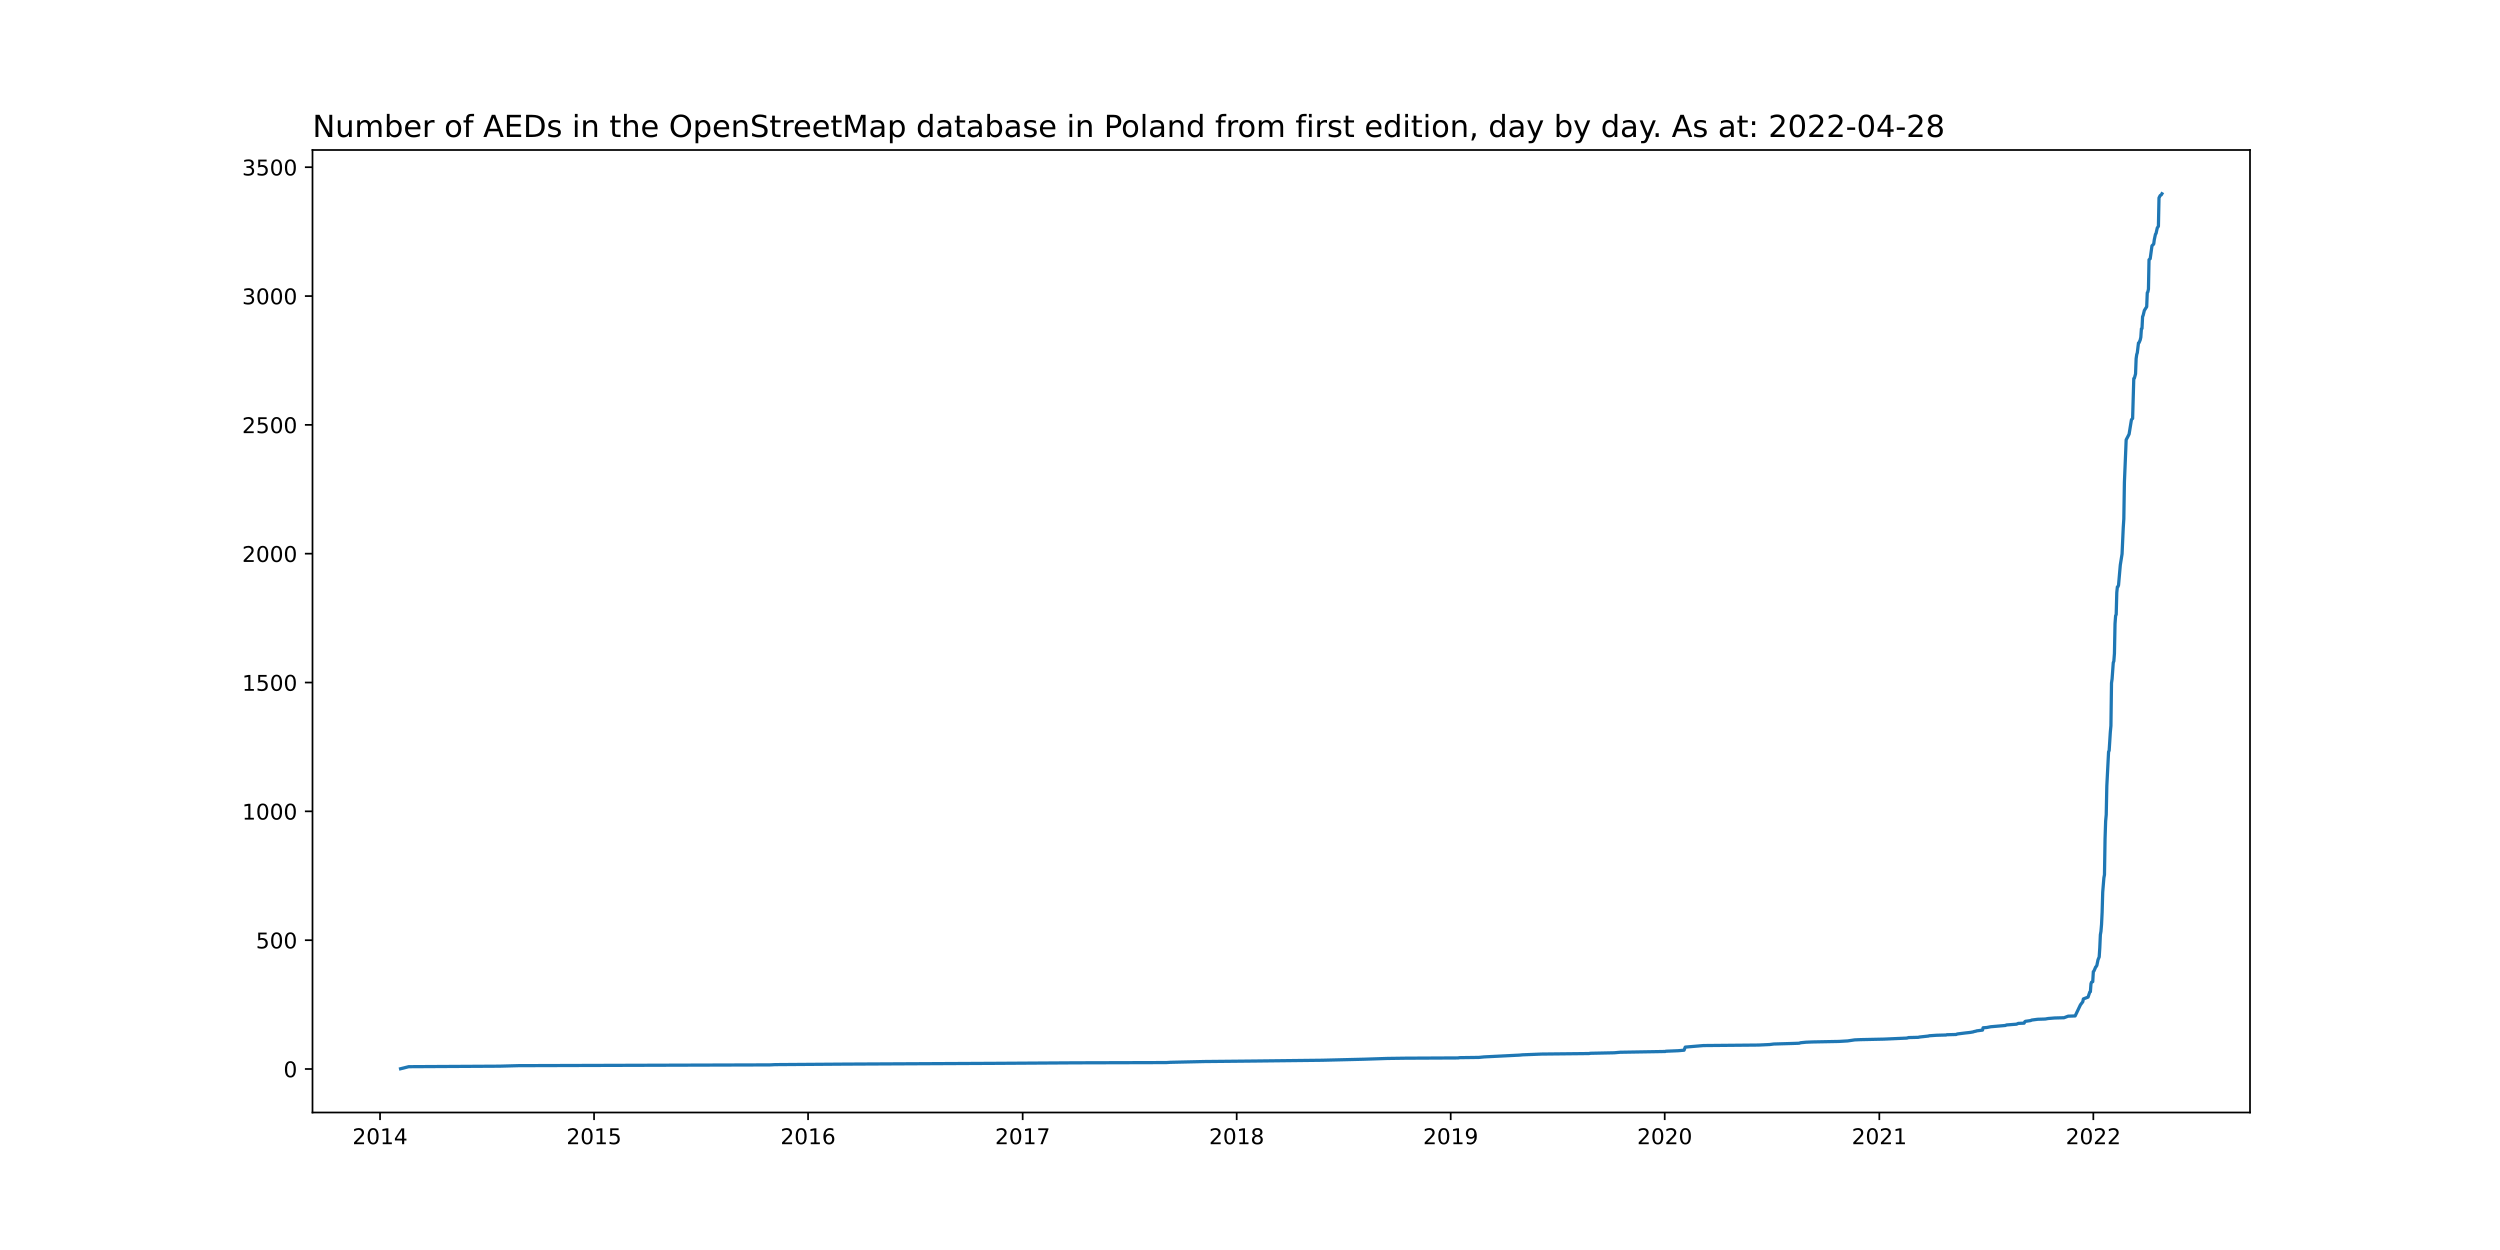
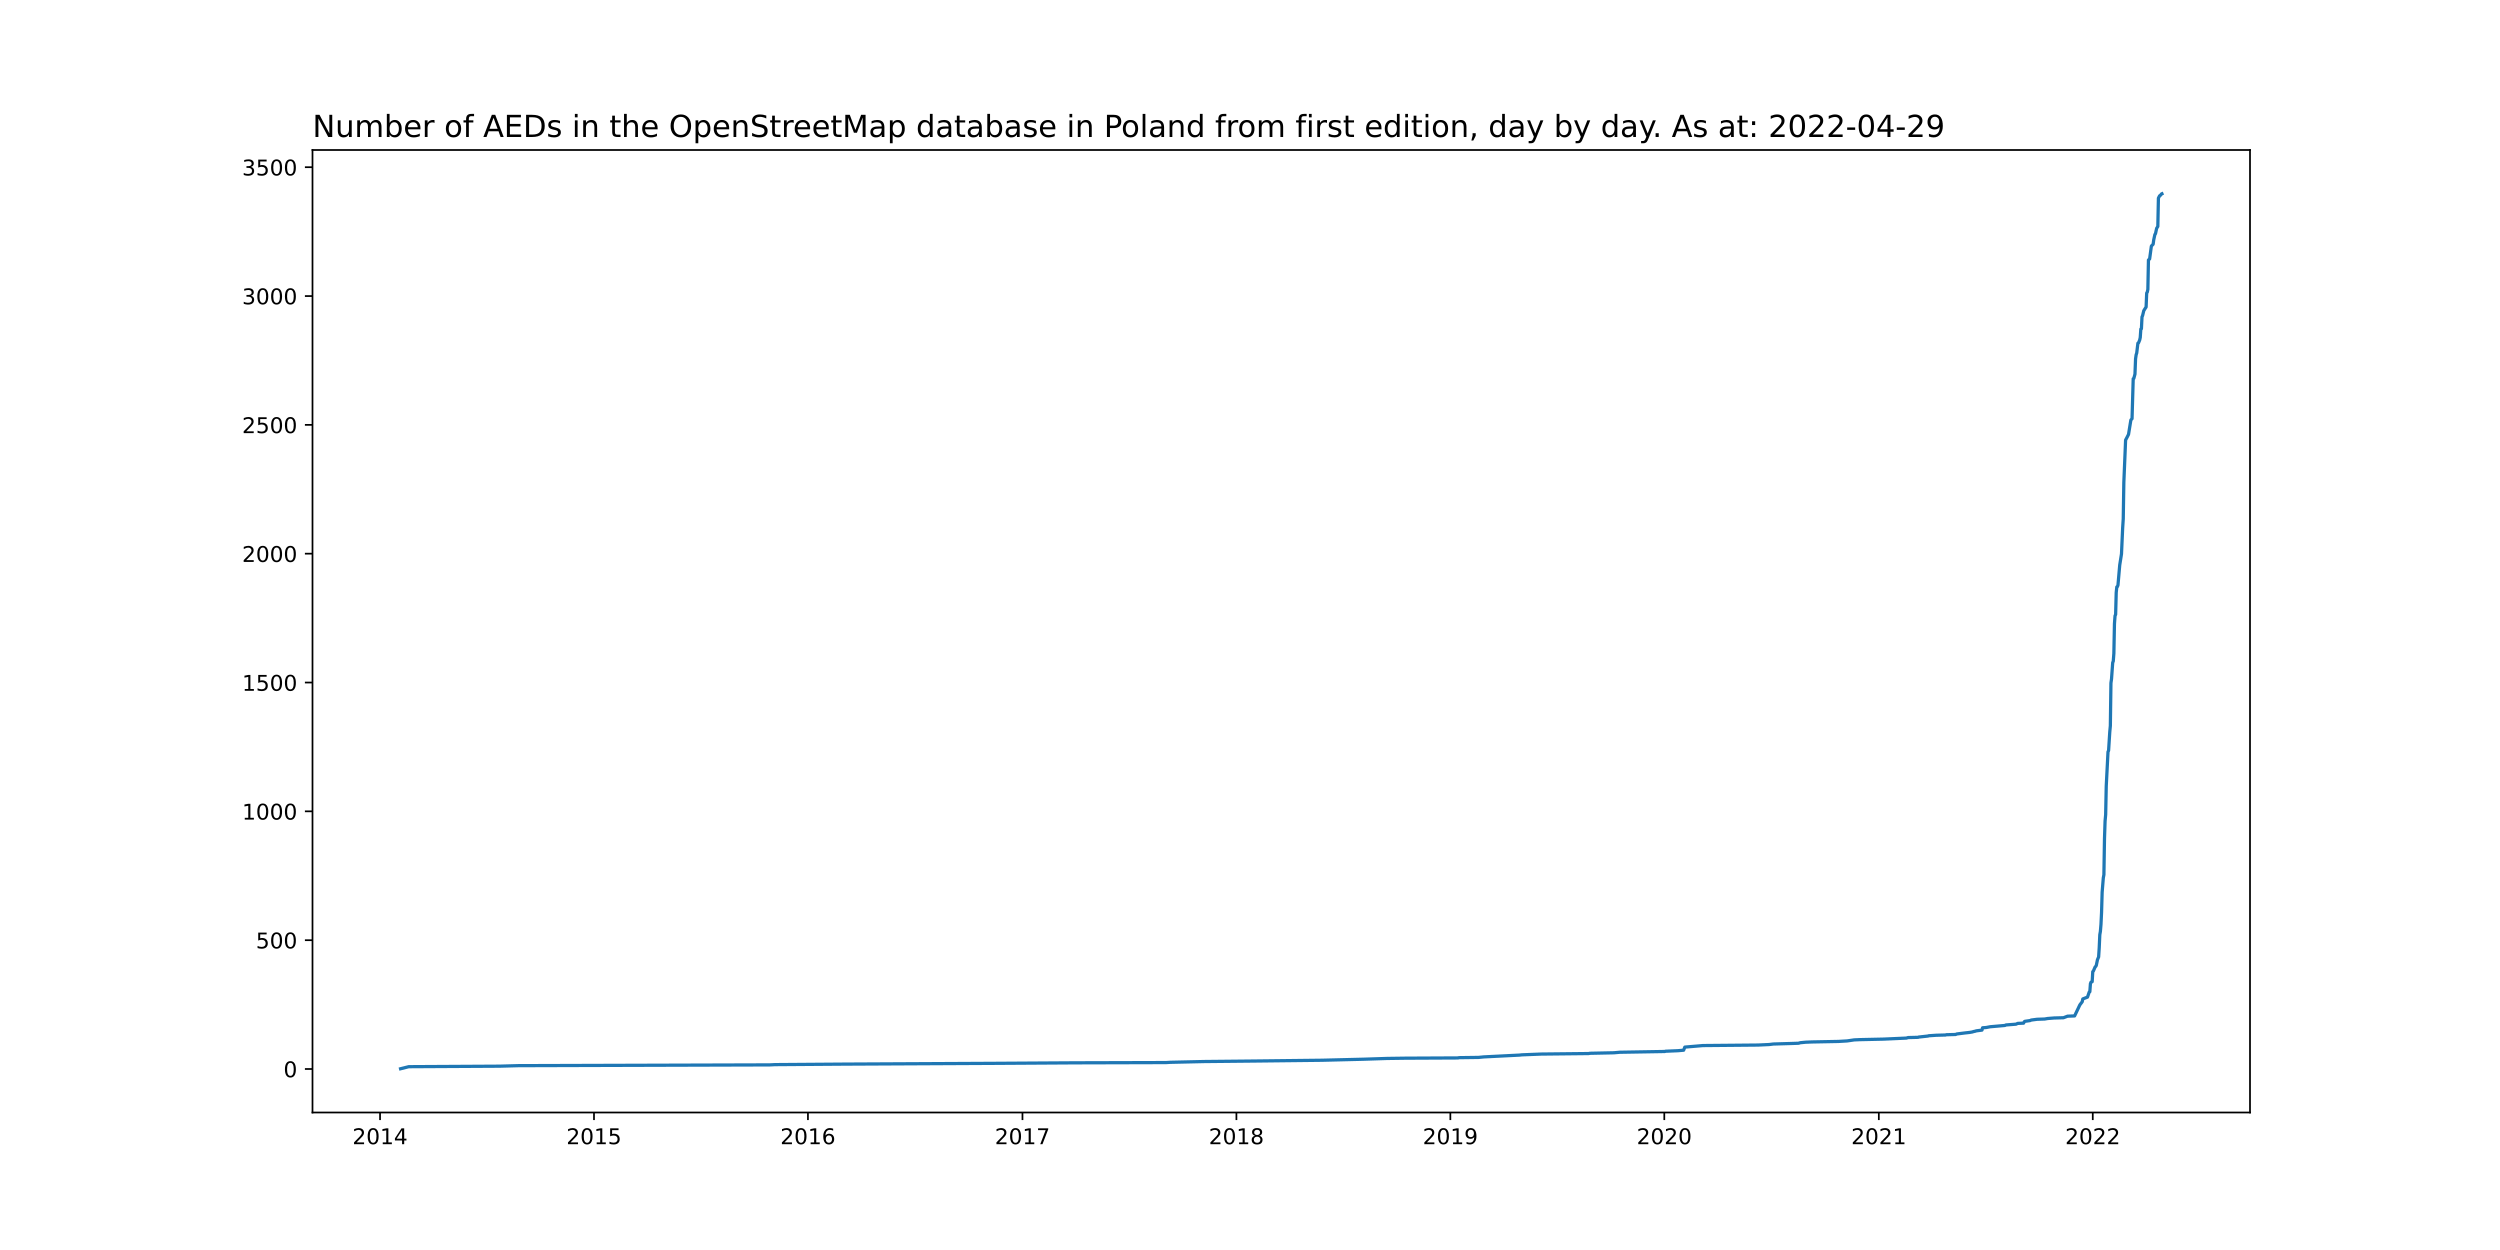
<svg xmlns="http://www.w3.org/2000/svg" xmlns:xlink="http://www.w3.org/1999/xlink" width="1152pt" height="576pt" viewBox="0 0 1152 576" version="1.1">
  <defs>
    <style type="text/css">*{stroke-linejoin: round; stroke-linecap: butt}</style>
  </defs>
  <g id="figure_1">
    <g id="patch_1">
      <path d="M 0 576  L 1152 576  L 1152 0  L 0 0  z " style="fill: #ffffff" />
    </g>
    <g id="axes_1">
      <g id="patch_2">
        <path d="M 144 512.64  L 1036.8 512.64  L 1036.8 69.12  L 144 69.12  z " style="fill: #ffffff" />
      </g>
      <g id="matplotlib.axis_1">
        <g id="xtick_1">
          <g id="line2d_1">
            <defs>
-               <path id="mab4efe694a" d="M 0 0  L 0 3.5  " style="stroke: #000000; stroke-width: 0.8" />
+               <path id="m05a2a507bf" d="M 0 0  L 0 3.5  " style="stroke: #000000; stroke-width: 0.8" />
            </defs>
            <g>
-               <use xlink:href="#mab4efe694a" x="175.125" y="512.64" style="stroke: #000000; stroke-width: 0.8" />
+               <use xlink:href="#m05a2a507bf" x="175.128" y="512.64" style="stroke: #000000; stroke-width: 0.8" />
            </g>
          </g>
          <g id="text_1">
-             <g transform="translate(162.4003 527.2384)scale(0.1 -0.1)">
+             <g transform="translate(162.4035 527.2384)scale(0.1 -0.1)">
              <defs>
                <path id="DejaVuSans-32" d="M 1228 531  L 3431 531  L 3431 0  L 469 0  L 469 531  Q 828 903 1448 1529  Q 2069 2156 2228 2338  Q 2531 2678 2651 2914  Q 2772 3150 2772 3378  Q 2772 3750 2511 3984  Q 2250 4219 1831 4219  Q 1534 4219 1204 4116  Q 875 4013 500 3803  L 500 4441  Q 881 4594 1212 4672  Q 1544 4750 1819 4750  Q 2544 4750 2975 4387  Q 3406 4025 3406 3419  Q 3406 3131 3298 2873  Q 3191 2616 2906 2266  Q 2828 2175 2409 1742  Q 1991 1309 1228 531  z " transform="scale(0.015625)" />
                <path id="DejaVuSans-30" d="M 2034 4250  Q 1547 4250 1301 3770  Q 1056 3291 1056 2328  Q 1056 1369 1301 889  Q 1547 409 2034 409  Q 2525 409 2770 889  Q 3016 1369 3016 2328  Q 3016 3291 2770 3770  Q 2525 4250 2034 4250  z M 2034 4750  Q 2819 4750 3233 4129  Q 3647 3509 3647 2328  Q 3647 1150 3233 529  Q 2819 -91 2034 -91  Q 1250 -91 836 529  Q 422 1150 422 2328  Q 422 3509 836 4129  Q 1250 4750 2034 4750  z " transform="scale(0.015625)" />
                <path id="DejaVuSans-31" d="M 794 531  L 1825 531  L 1825 4091  L 703 3866  L 703 4441  L 1819 4666  L 2450 4666  L 2450 531  L 3481 531  L 3481 0  L 794 0  L 794 531  z " transform="scale(0.015625)" />
                <path id="DejaVuSans-34" d="M 2419 4116  L 825 1625  L 2419 1625  L 2419 4116  z M 2253 4666  L 3047 4666  L 3047 1625  L 3713 1625  L 3713 1100  L 3047 1100  L 3047 0  L 2419 0  L 2419 1100  L 313 1100  L 313 1709  L 2253 4666  z " transform="scale(0.015625)" />
              </defs>
              <use xlink:href="#DejaVuSans-32" />
              <use xlink:href="#DejaVuSans-30" x="63.623" />
              <use xlink:href="#DejaVuSans-31" x="127.246" />
              <use xlink:href="#DejaVuSans-34" x="190.869" />
            </g>
          </g>
        </g>
        <g id="xtick_2">
          <g id="line2d_2">
            <g>
-               <use xlink:href="#mab4efe694a" x="273.743" y="512.64" style="stroke: #000000; stroke-width: 0.8" />
+               <use xlink:href="#m05a2a507bf" x="273.713" y="512.64" style="stroke: #000000; stroke-width: 0.8" />
            </g>
          </g>
          <g id="text_2">
-             <g transform="translate(261.0179 527.2384)scale(0.1 -0.1)">
+             <g transform="translate(260.9883 527.2384)scale(0.1 -0.1)">
              <defs>
                <path id="DejaVuSans-35" d="M 691 4666  L 3169 4666  L 3169 4134  L 1269 4134  L 1269 2991  Q 1406 3038 1543 3061  Q 1681 3084 1819 3084  Q 2600 3084 3056 2656  Q 3513 2228 3513 1497  Q 3513 744 3044 326  Q 2575 -91 1722 -91  Q 1428 -91 1123 -41  Q 819 9 494 109  L 494 744  Q 775 591 1075 516  Q 1375 441 1709 441  Q 2250 441 2565 725  Q 2881 1009 2881 1497  Q 2881 1984 2565 2268  Q 2250 2553 1709 2553  Q 1456 2553 1204 2497  Q 953 2441 691 2322  L 691 4666  z " transform="scale(0.015625)" />
              </defs>
              <use xlink:href="#DejaVuSans-32" />
              <use xlink:href="#DejaVuSans-30" x="63.623" />
              <use xlink:href="#DejaVuSans-31" x="127.246" />
              <use xlink:href="#DejaVuSans-35" x="190.869" />
            </g>
          </g>
        </g>
        <g id="xtick_3">
          <g id="line2d_3">
            <g>
-               <use xlink:href="#mab4efe694a" x="372.361" y="512.64" style="stroke: #000000; stroke-width: 0.8" />
+               <use xlink:href="#m05a2a507bf" x="372.298" y="512.64" style="stroke: #000000; stroke-width: 0.8" />
            </g>
          </g>
          <g id="text_3">
-             <g transform="translate(359.6355 527.2384)scale(0.1 -0.1)">
+             <g transform="translate(359.573 527.2384)scale(0.1 -0.1)">
              <defs>
                <path id="DejaVuSans-36" d="M 2113 2584  Q 1688 2584 1439 2293  Q 1191 2003 1191 1497  Q 1191 994 1439 701  Q 1688 409 2113 409  Q 2538 409 2786 701  Q 3034 994 3034 1497  Q 3034 2003 2786 2293  Q 2538 2584 2113 2584  z M 3366 4563  L 3366 3988  Q 3128 4100 2886 4159  Q 2644 4219 2406 4219  Q 1781 4219 1451 3797  Q 1122 3375 1075 2522  Q 1259 2794 1537 2939  Q 1816 3084 2150 3084  Q 2853 3084 3261 2657  Q 3669 2231 3669 1497  Q 3669 778 3244 343  Q 2819 -91 2113 -91  Q 1303 -91 875 529  Q 447 1150 447 2328  Q 447 3434 972 4092  Q 1497 4750 2381 4750  Q 2619 4750 2861 4703  Q 3103 4656 3366 4563  z " transform="scale(0.015625)" />
              </defs>
              <use xlink:href="#DejaVuSans-32" />
              <use xlink:href="#DejaVuSans-30" x="63.623" />
              <use xlink:href="#DejaVuSans-31" x="127.246" />
              <use xlink:href="#DejaVuSans-36" x="190.869" />
            </g>
          </g>
        </g>
        <g id="xtick_4">
          <g id="line2d_4">
            <g>
-               <use xlink:href="#mab4efe694a" x="471.248" y="512.64" style="stroke: #000000; stroke-width: 0.8" />
+               <use xlink:href="#m05a2a507bf" x="471.153" y="512.64" style="stroke: #000000; stroke-width: 0.8" />
            </g>
          </g>
          <g id="text_4">
-             <g transform="translate(458.5233 527.2384)scale(0.1 -0.1)">
+             <g transform="translate(458.4279 527.2384)scale(0.1 -0.1)">
              <defs>
                <path id="DejaVuSans-37" d="M 525 4666  L 3525 4666  L 3525 4397  L 1831 0  L 1172 0  L 2766 4134  L 525 4134  L 525 4666  z " transform="scale(0.015625)" />
              </defs>
              <use xlink:href="#DejaVuSans-32" />
              <use xlink:href="#DejaVuSans-30" x="63.623" />
              <use xlink:href="#DejaVuSans-31" x="127.246" />
              <use xlink:href="#DejaVuSans-37" x="190.869" />
            </g>
          </g>
        </g>
        <g id="xtick_5">
          <g id="line2d_5">
            <g>
-               <use xlink:href="#mab4efe694a" x="569.866" y="512.64" style="stroke: #000000; stroke-width: 0.8" />
+               <use xlink:href="#m05a2a507bf" x="569.738" y="512.64" style="stroke: #000000; stroke-width: 0.8" />
            </g>
          </g>
          <g id="text_5">
-             <g transform="translate(557.1409 527.2384)scale(0.1 -0.1)">
+             <g transform="translate(557.0127 527.2384)scale(0.1 -0.1)">
              <defs>
                <path id="DejaVuSans-38" d="M 2034 2216  Q 1584 2216 1326 1975  Q 1069 1734 1069 1313  Q 1069 891 1326 650  Q 1584 409 2034 409  Q 2484 409 2743 651  Q 3003 894 3003 1313  Q 3003 1734 2745 1975  Q 2488 2216 2034 2216  z M 1403 2484  Q 997 2584 770 2862  Q 544 3141 544 3541  Q 544 4100 942 4425  Q 1341 4750 2034 4750  Q 2731 4750 3128 4425  Q 3525 4100 3525 3541  Q 3525 3141 3298 2862  Q 3072 2584 2669 2484  Q 3125 2378 3379 2068  Q 3634 1759 3634 1313  Q 3634 634 3220 271  Q 2806 -91 2034 -91  Q 1263 -91 848 271  Q 434 634 434 1313  Q 434 1759 690 2068  Q 947 2378 1403 2484  z M 1172 3481  Q 1172 3119 1398 2916  Q 1625 2713 2034 2713  Q 2441 2713 2670 2916  Q 2900 3119 2900 3481  Q 2900 3844 2670 4047  Q 2441 4250 2034 4250  Q 1625 4250 1398 4047  Q 1172 3844 1172 3481  z " transform="scale(0.015625)" />
              </defs>
              <use xlink:href="#DejaVuSans-32" />
              <use xlink:href="#DejaVuSans-30" x="63.623" />
              <use xlink:href="#DejaVuSans-31" x="127.246" />
              <use xlink:href="#DejaVuSans-38" x="190.869" />
            </g>
          </g>
        </g>
        <g id="xtick_6">
          <g id="line2d_6">
            <g>
-               <use xlink:href="#mab4efe694a" x="668.484" y="512.64" style="stroke: #000000; stroke-width: 0.8" />
+               <use xlink:href="#m05a2a507bf" x="668.322" y="512.64" style="stroke: #000000; stroke-width: 0.8" />
            </g>
          </g>
          <g id="text_6">
-             <g transform="translate(655.7585 527.2384)scale(0.1 -0.1)">
+             <g transform="translate(655.5975 527.2384)scale(0.1 -0.1)">
              <defs>
                <path id="DejaVuSans-39" d="M 703 97  L 703 672  Q 941 559 1184 500  Q 1428 441 1663 441  Q 2288 441 2617 861  Q 2947 1281 2994 2138  Q 2813 1869 2534 1725  Q 2256 1581 1919 1581  Q 1219 1581 811 2004  Q 403 2428 403 3163  Q 403 3881 828 4315  Q 1253 4750 1959 4750  Q 2769 4750 3195 4129  Q 3622 3509 3622 2328  Q 3622 1225 3098 567  Q 2575 -91 1691 -91  Q 1453 -91 1209 -44  Q 966 3 703 97  z M 1959 2075  Q 2384 2075 2632 2365  Q 2881 2656 2881 3163  Q 2881 3666 2632 3958  Q 2384 4250 1959 4250  Q 1534 4250 1286 3958  Q 1038 3666 1038 3163  Q 1038 2656 1286 2365  Q 1534 2075 1959 2075  z " transform="scale(0.015625)" />
              </defs>
              <use xlink:href="#DejaVuSans-32" />
              <use xlink:href="#DejaVuSans-30" x="63.623" />
              <use xlink:href="#DejaVuSans-31" x="127.246" />
              <use xlink:href="#DejaVuSans-39" x="190.869" />
            </g>
          </g>
        </g>
        <g id="xtick_7">
          <g id="line2d_7">
            <g>
-               <use xlink:href="#mab4efe694a" x="767.101" y="512.64" style="stroke: #000000; stroke-width: 0.8" />
+               <use xlink:href="#m05a2a507bf" x="766.907" y="512.64" style="stroke: #000000; stroke-width: 0.8" />
            </g>
          </g>
          <g id="text_7">
-             <g transform="translate(754.3761 527.2384)scale(0.1 -0.1)">
+             <g transform="translate(754.1823 527.2384)scale(0.1 -0.1)">
              <use xlink:href="#DejaVuSans-32" />
              <use xlink:href="#DejaVuSans-30" x="63.623" />
              <use xlink:href="#DejaVuSans-32" x="127.246" />
              <use xlink:href="#DejaVuSans-30" x="190.869" />
            </g>
          </g>
        </g>
        <g id="xtick_8">
          <g id="line2d_8">
            <g>
-               <use xlink:href="#mab4efe694a" x="865.989" y="512.64" style="stroke: #000000; stroke-width: 0.8" />
+               <use xlink:href="#m05a2a507bf" x="865.762" y="512.64" style="stroke: #000000; stroke-width: 0.8" />
            </g>
          </g>
          <g id="text_8">
-             <g transform="translate(853.2639 527.2384)scale(0.1 -0.1)">
+             <g transform="translate(853.0372 527.2384)scale(0.1 -0.1)">
              <use xlink:href="#DejaVuSans-32" />
              <use xlink:href="#DejaVuSans-30" x="63.623" />
              <use xlink:href="#DejaVuSans-32" x="127.246" />
              <use xlink:href="#DejaVuSans-31" x="190.869" />
            </g>
          </g>
        </g>
        <g id="xtick_9">
          <g id="line2d_9">
            <g>
-               <use xlink:href="#mab4efe694a" x="964.607" y="512.64" style="stroke: #000000; stroke-width: 0.8" />
+               <use xlink:href="#m05a2a507bf" x="964.347" y="512.64" style="stroke: #000000; stroke-width: 0.8" />
            </g>
          </g>
          <g id="text_9">
-             <g transform="translate(951.8815 527.2384)scale(0.1 -0.1)">
+             <g transform="translate(951.6219 527.2384)scale(0.1 -0.1)">
              <use xlink:href="#DejaVuSans-32" />
              <use xlink:href="#DejaVuSans-30" x="63.623" />
              <use xlink:href="#DejaVuSans-32" x="127.246" />
              <use xlink:href="#DejaVuSans-32" x="190.869" />
            </g>
          </g>
        </g>
      </g>
      <g id="matplotlib.axis_2">
        <g id="ytick_1">
          <g id="line2d_10">
            <defs>
-               <path id="m5f04fcd69d" d="M 0 0  L -3.5 0  " style="stroke: #000000; stroke-width: 0.8" />
+               <path id="m25ff16e8e5" d="M 0 0  L -3.5 0  " style="stroke: #000000; stroke-width: 0.8" />
            </defs>
            <g>
-               <use xlink:href="#m5f04fcd69d" x="144" y="492.599" style="stroke: #000000; stroke-width: 0.8" />
+               <use xlink:href="#m25ff16e8e5" x="144" y="492.599" style="stroke: #000000; stroke-width: 0.8" />
            </g>
          </g>
          <g id="text_10">
            <g transform="translate(130.6375 496.3979)scale(0.1 -0.1)">
              <use xlink:href="#DejaVuSans-30" />
            </g>
          </g>
        </g>
        <g id="ytick_2">
          <g id="line2d_11">
            <g>
-               <use xlink:href="#m5f04fcd69d" x="144" y="433.235" style="stroke: #000000; stroke-width: 0.8" />
+               <use xlink:href="#m25ff16e8e5" x="144" y="433.235" style="stroke: #000000; stroke-width: 0.8" />
            </g>
          </g>
          <g id="text_11">
            <g transform="translate(117.9125 437.034)scale(0.1 -0.1)">
              <use xlink:href="#DejaVuSans-35" />
              <use xlink:href="#DejaVuSans-30" x="63.623" />
              <use xlink:href="#DejaVuSans-30" x="127.246" />
            </g>
          </g>
        </g>
        <g id="ytick_3">
          <g id="line2d_12">
            <g>
-               <use xlink:href="#m5f04fcd69d" x="144" y="373.871" style="stroke: #000000; stroke-width: 0.8" />
+               <use xlink:href="#m25ff16e8e5" x="144" y="373.871" style="stroke: #000000; stroke-width: 0.8" />
            </g>
          </g>
          <g id="text_12">
            <g transform="translate(111.55 377.67)scale(0.1 -0.1)">
              <use xlink:href="#DejaVuSans-31" />
              <use xlink:href="#DejaVuSans-30" x="63.623" />
              <use xlink:href="#DejaVuSans-30" x="127.246" />
              <use xlink:href="#DejaVuSans-30" x="190.869" />
            </g>
          </g>
        </g>
        <g id="ytick_4">
          <g id="line2d_13">
            <g>
-               <use xlink:href="#m5f04fcd69d" x="144" y="314.507" style="stroke: #000000; stroke-width: 0.8" />
+               <use xlink:href="#m25ff16e8e5" x="144" y="314.507" style="stroke: #000000; stroke-width: 0.8" />
            </g>
          </g>
          <g id="text_13">
            <g transform="translate(111.55 318.3061)scale(0.1 -0.1)">
              <use xlink:href="#DejaVuSans-31" />
              <use xlink:href="#DejaVuSans-35" x="63.623" />
              <use xlink:href="#DejaVuSans-30" x="127.246" />
              <use xlink:href="#DejaVuSans-30" x="190.869" />
            </g>
          </g>
        </g>
        <g id="ytick_5">
          <g id="line2d_14">
            <g>
-               <use xlink:href="#m5f04fcd69d" x="144" y="255.143" style="stroke: #000000; stroke-width: 0.8" />
+               <use xlink:href="#m25ff16e8e5" x="144" y="255.143" style="stroke: #000000; stroke-width: 0.8" />
            </g>
          </g>
          <g id="text_14">
            <g transform="translate(111.55 258.9421)scale(0.1 -0.1)">
              <use xlink:href="#DejaVuSans-32" />
              <use xlink:href="#DejaVuSans-30" x="63.623" />
              <use xlink:href="#DejaVuSans-30" x="127.246" />
              <use xlink:href="#DejaVuSans-30" x="190.869" />
            </g>
          </g>
        </g>
        <g id="ytick_6">
          <g id="line2d_15">
            <g>
-               <use xlink:href="#m5f04fcd69d" x="144" y="195.779" style="stroke: #000000; stroke-width: 0.8" />
+               <use xlink:href="#m25ff16e8e5" x="144" y="195.779" style="stroke: #000000; stroke-width: 0.8" />
            </g>
          </g>
          <g id="text_15">
            <g transform="translate(111.55 199.5782)scale(0.1 -0.1)">
              <use xlink:href="#DejaVuSans-32" />
              <use xlink:href="#DejaVuSans-35" x="63.623" />
              <use xlink:href="#DejaVuSans-30" x="127.246" />
              <use xlink:href="#DejaVuSans-30" x="190.869" />
            </g>
          </g>
        </g>
        <g id="ytick_7">
          <g id="line2d_16">
            <g>
-               <use xlink:href="#m5f04fcd69d" x="144" y="136.415" style="stroke: #000000; stroke-width: 0.8" />
+               <use xlink:href="#m25ff16e8e5" x="144" y="136.415" style="stroke: #000000; stroke-width: 0.8" />
            </g>
          </g>
          <g id="text_16">
            <g transform="translate(111.55 140.2142)scale(0.1 -0.1)">
              <defs>
                <path id="DejaVuSans-33" d="M 2597 2516  Q 3050 2419 3304 2112  Q 3559 1806 3559 1356  Q 3559 666 3084 287  Q 2609 -91 1734 -91  Q 1441 -91 1130 -33  Q 819 25 488 141  L 488 750  Q 750 597 1062 519  Q 1375 441 1716 441  Q 2309 441 2620 675  Q 2931 909 2931 1356  Q 2931 1769 2642 2001  Q 2353 2234 1838 2234  L 1294 2234  L 1294 2753  L 1863 2753  Q 2328 2753 2575 2939  Q 2822 3125 2822 3475  Q 2822 3834 2567 4026  Q 2313 4219 1838 4219  Q 1578 4219 1281 4162  Q 984 4106 628 3988  L 628 4550  Q 988 4650 1302 4700  Q 1616 4750 1894 4750  Q 2613 4750 3031 4423  Q 3450 4097 3450 3541  Q 3450 3153 3228 2886  Q 3006 2619 2597 2516  z " transform="scale(0.015625)" />
              </defs>
              <use xlink:href="#DejaVuSans-33" />
              <use xlink:href="#DejaVuSans-30" x="63.623" />
              <use xlink:href="#DejaVuSans-30" x="127.246" />
              <use xlink:href="#DejaVuSans-30" x="190.869" />
            </g>
          </g>
        </g>
        <g id="ytick_8">
          <g id="line2d_17">
            <g>
-               <use xlink:href="#m5f04fcd69d" x="144" y="77.051" style="stroke: #000000; stroke-width: 0.8" />
+               <use xlink:href="#m25ff16e8e5" x="144" y="77.051" style="stroke: #000000; stroke-width: 0.8" />
            </g>
          </g>
          <g id="text_17">
            <g transform="translate(111.55 80.85024)scale(0.1 -0.1)">
              <use xlink:href="#DejaVuSans-33" />
              <use xlink:href="#DejaVuSans-35" x="63.623" />
              <use xlink:href="#DejaVuSans-30" x="127.246" />
              <use xlink:href="#DejaVuSans-30" x="190.869" />
            </g>
          </g>
        </g>
      </g>
      <g id="line2d_18">
-         <path d="M 184.582 492.48  L 188.364 491.53  L 230.243 491.293  L 238.889 491.055  L 354.798 490.699  L 357.23 490.58  L 389.112 490.343  L 458.279 489.987  L 495.565 489.749  L 537.444 489.631  L 539.335 489.512  L 555.006 489.156  L 578.512 488.918  L 609.313 488.562  L 628.496 488.087  L 639.304 487.731  L 647.679 487.612  L 671.996 487.493  L 672.536 487.375  L 681.452 487.256  L 683.884 487.019  L 700.365 486.187  L 701.446 486.069  L 710.362 485.713  L 732.247 485.475  L 732.788 485.356  L 743.865 485.119  L 746.567 484.881  L 767.371 484.525  L 767.641 484.407  L 773.315 484.169  L 776.017 483.932  L 776.558 482.507  L 784.933 481.794  L 810.331 481.557  L 815.464 481.32  L 817.356 481.082  L 825.461 480.845  L 828.974 480.726  L 829.784 480.488  L 832.216 480.251  L 835.188 480.132  L 847.346 479.895  L 851.399 479.657  L 854.641 479.182  L 857.343 479.064  L 868.15 478.826  L 878.688 478.351  L 879.498 478.114  L 884.091 477.995  L 884.362 477.876  L 888.684 477.402  L 888.955 477.283  L 892.467 477.045  L 896.79 476.927  L 897.06 476.808  L 901.383 476.689  L 901.924 476.452  L 905.706 475.977  L 907.868 475.739  L 909.219 475.502  L 909.489 475.383  L 910.569 475.146  L 910.84 475.027  L 913.542 474.671  L 913.812 473.602  L 915.433 473.484  L 917.324 473.127  L 924.079 472.534  L 924.619 472.296  L 929.212 471.94  L 930.023 471.584  L 932.725 471.465  L 932.995 470.872  L 933.265 470.634  L 935.697 470.278  L 936.237 470.04  L 938.939 469.684  L 942.451 469.566  L 943.802 469.328  L 946.774 469.091  L 951.097 468.972  L 952.989 468.26  L 956.231 468.141  L 958.662 463.035  L 959.743 461.611  L 960.013 460.305  L 962.175 459.474  L 962.985 457.099  L 963.256 456.98  L 963.526 453.3  L 963.796 452.587  L 964.336 452.35  L 964.607 447.72  L 964.877 447.482  L 965.687 445.582  L 965.957 445.345  L 966.228 444.87  L 966.768 442.258  L 967.308 440.952  L 967.579 436.797  L 967.849 430.741  L 968.119 429.198  L 968.389 425.992  L 968.659 420.412  L 968.929 411.151  L 969.47 404.503  L 969.74 403.078  L 970.01 386.456  L 970.28 378.382  L 970.551 375.414  L 970.821 362.235  L 971.631 346.445  L 971.902 345.851  L 972.442 337.303  L 972.712 334.453  L 972.982 314.744  L 973.252 312.845  L 973.793 305.365  L 974.063 304.652  L 974.333 301.091  L 974.603 287.437  L 974.874 283.756  L 975.144 283.163  L 975.414 273.071  L 975.684 270.459  L 975.954 270.34  L 976.224 269.628  L 977.035 260.367  L 977.846 255.262  L 978.386 243.27  L 978.656 239.115  L 978.926 222.255  L 979.467 209.314  L 979.737 202.665  L 980.547 201.122  L 981.088 200.053  L 982.169 193.404  L 982.709 192.811  L 983.249 174.408  L 983.519 174.289  L 984.06 172.271  L 984.33 165.266  L 984.6 163.366  L 984.87 162.535  L 985.411 158.023  L 985.681 157.905  L 986.221 156.599  L 986.492 155.411  L 986.762 151.493  L 987.032 151.375  L 987.302 145.913  L 987.572 145.32  L 988.113 143.064  L 988.923 141.758  L 989.193 141.402  L 989.464 134.872  L 989.734 134.515  L 990.004 133.209  L 990.274 119.674  L 990.814 119.199  L 991.625 113.263  L 992.436 112.432  L 992.706 110.414  L 993.246 107.92  L 993.516 107.564  L 994.057 105.071  L 994.597 104.24  L 994.867 91.18  L 995.408 90.111  L 995.948 89.755  L 996.218 89.28  L 996.218 89.28  " clip-path="url(#pc7a41df1b8)" style="fill: none; stroke: #1f77b4; stroke-width: 1.5; stroke-linecap: square" />
+         <path d="M 184.582 492.48  L 188.363 491.53  L 230.228 491.293  L 238.871 491.055  L 354.742 490.699  L 357.173 490.58  L 389.044 490.343  L 458.188 489.987  L 495.462 489.749  L 537.326 489.631  L 539.217 489.512  L 554.882 489.156  L 578.381 488.918  L 609.172 488.562  L 628.348 488.087  L 639.152 487.731  L 647.525 487.612  L 671.834 487.493  L 672.374 487.375  L 681.287 487.256  L 683.718 487.019  L 700.194 486.187  L 701.274 486.069  L 710.187 485.713  L 732.065 485.475  L 732.605 485.356  L 743.679 485.119  L 746.38 484.881  L 767.177 484.525  L 767.447 484.407  L 773.119 484.169  L 775.82 483.932  L 776.361 482.507  L 784.734 481.794  L 810.123 481.557  L 815.254 481.32  L 817.145 481.082  L 825.248 480.845  L 828.759 480.726  L 829.569 480.488  L 832 480.251  L 834.971 480.132  L 847.126 479.895  L 851.177 479.657  L 854.418 479.182  L 857.119 479.064  L 867.923 478.826  L 878.457 478.351  L 879.267 478.114  L 883.859 477.995  L 884.129 477.876  L 888.45 477.402  L 888.72 477.283  L 892.231 477.045  L 896.553 476.927  L 896.823 476.808  L 901.145 476.689  L 901.685 476.452  L 905.466 475.977  L 907.627 475.739  L 908.977 475.502  L 909.247 475.383  L 910.328 475.146  L 910.598 475.027  L 913.299 474.671  L 913.569 473.602  L 915.19 473.484  L 917.08 473.127  L 923.833 472.534  L 924.373 472.296  L 928.964 471.94  L 929.775 471.584  L 932.476 471.465  L 932.746 470.872  L 933.016 470.634  L 935.447 470.278  L 935.987 470.04  L 938.688 469.684  L 942.199 469.566  L 943.55 469.328  L 946.521 469.091  L 950.842 468.972  L 952.733 468.26  L 955.974 468.141  L 958.405 463.035  L 959.485 461.611  L 959.755 460.305  L 961.916 459.474  L 962.726 457.099  L 962.996 456.98  L 963.267 453.3  L 963.537 452.587  L 964.077 452.35  L 964.347 447.72  L 964.617 447.482  L 965.427 445.582  L 965.697 445.345  L 965.968 444.87  L 966.508 442.258  L 967.048 440.952  L 967.318 436.797  L 967.588 430.741  L 967.858 429.198  L 968.128 425.992  L 968.398 420.412  L 968.668 411.151  L 969.209 404.503  L 969.479 403.078  L 969.749 386.456  L 970.019 378.382  L 970.289 375.414  L 970.559 362.235  L 971.369 346.445  L 971.64 345.851  L 972.18 337.303  L 972.45 334.453  L 972.72 314.744  L 972.99 312.845  L 973.53 305.365  L 973.8 304.652  L 974.07 301.091  L 974.34 287.437  L 974.611 283.756  L 974.881 283.163  L 975.151 273.071  L 975.421 270.459  L 975.691 270.34  L 975.961 269.628  L 976.771 260.367  L 977.582 255.262  L 978.122 243.27  L 978.392 239.115  L 978.662 222.374  L 979.202 209.433  L 979.472 202.784  L 980.283 201.24  L 980.823 200.172  L 981.903 193.523  L 982.443 192.929  L 982.984 174.527  L 983.254 174.408  L 983.794 172.39  L 984.064 165.385  L 984.334 163.485  L 984.604 162.654  L 985.144 158.142  L 985.414 158.023  L 985.955 156.717  L 986.225 155.53  L 986.495 151.612  L 986.765 151.493  L 987.035 146.032  L 987.305 145.438  L 987.845 143.182  L 988.656 141.876  L 988.926 141.52  L 989.196 134.99  L 989.466 134.634  L 989.736 133.328  L 990.006 119.793  L 990.546 119.318  L 991.356 113.382  L 992.167 112.551  L 992.437 110.532  L 992.977 108.039  L 993.247 107.683  L 993.787 105.19  L 994.328 104.358  L 994.598 91.298  L 995.138 90.23  L 995.678 89.874  L 995.948 89.399  L 996.218 89.28  L 996.218 89.28  " clip-path="url(#p09e5834334)" style="fill: none; stroke: #1f77b4; stroke-width: 1.5; stroke-linecap: square" />
      </g>
      <g id="patch_3">
        <path d="M 144 512.64  L 144 69.12  " style="fill: none; stroke: #000000; stroke-width: 0.8; stroke-linejoin: miter; stroke-linecap: square" />
      </g>
      <g id="patch_4">
        <path d="M 1036.8 512.64  L 1036.8 69.12  " style="fill: none; stroke: #000000; stroke-width: 0.8; stroke-linejoin: miter; stroke-linecap: square" />
      </g>
      <g id="patch_5">
        <path d="M 144 512.64  L 1036.8 512.64  " style="fill: none; stroke: #000000; stroke-width: 0.8; stroke-linejoin: miter; stroke-linecap: square" />
      </g>
      <g id="patch_6">
        <path d="M 144 69.12  L 1036.8 69.12  " style="fill: none; stroke: #000000; stroke-width: 0.8; stroke-linejoin: miter; stroke-linecap: square" />
      </g>
      <g id="text_18">
        <g transform="translate(144 63.12)scale(0.14 -0.14)">
          <defs>
            <path id="DejaVuSans-4e" d="M 628 4666  L 1478 4666  L 3547 763  L 3547 4666  L 4159 4666  L 4159 0  L 3309 0  L 1241 3903  L 1241 0  L 628 0  L 628 4666  z " transform="scale(0.015625)" />
            <path id="DejaVuSans-75" d="M 544 1381  L 544 3500  L 1119 3500  L 1119 1403  Q 1119 906 1312 657  Q 1506 409 1894 409  Q 2359 409 2629 706  Q 2900 1003 2900 1516  L 2900 3500  L 3475 3500  L 3475 0  L 2900 0  L 2900 538  Q 2691 219 2414 64  Q 2138 -91 1772 -91  Q 1169 -91 856 284  Q 544 659 544 1381  z M 1991 3584  L 1991 3584  z " transform="scale(0.015625)" />
            <path id="DejaVuSans-6d" d="M 3328 2828  Q 3544 3216 3844 3400  Q 4144 3584 4550 3584  Q 5097 3584 5394 3201  Q 5691 2819 5691 2113  L 5691 0  L 5113 0  L 5113 2094  Q 5113 2597 4934 2840  Q 4756 3084 4391 3084  Q 3944 3084 3684 2787  Q 3425 2491 3425 1978  L 3425 0  L 2847 0  L 2847 2094  Q 2847 2600 2669 2842  Q 2491 3084 2119 3084  Q 1678 3084 1418 2786  Q 1159 2488 1159 1978  L 1159 0  L 581 0  L 581 3500  L 1159 3500  L 1159 2956  Q 1356 3278 1631 3431  Q 1906 3584 2284 3584  Q 2666 3584 2933 3390  Q 3200 3197 3328 2828  z " transform="scale(0.015625)" />
            <path id="DejaVuSans-62" d="M 3116 1747  Q 3116 2381 2855 2742  Q 2594 3103 2138 3103  Q 1681 3103 1420 2742  Q 1159 2381 1159 1747  Q 1159 1113 1420 752  Q 1681 391 2138 391  Q 2594 391 2855 752  Q 3116 1113 3116 1747  z M 1159 2969  Q 1341 3281 1617 3432  Q 1894 3584 2278 3584  Q 2916 3584 3314 3078  Q 3713 2572 3713 1747  Q 3713 922 3314 415  Q 2916 -91 2278 -91  Q 1894 -91 1617 61  Q 1341 213 1159 525  L 1159 0  L 581 0  L 581 4863  L 1159 4863  L 1159 2969  z " transform="scale(0.015625)" />
            <path id="DejaVuSans-65" d="M 3597 1894  L 3597 1613  L 953 1613  Q 991 1019 1311 708  Q 1631 397 2203 397  Q 2534 397 2845 478  Q 3156 559 3463 722  L 3463 178  Q 3153 47 2828 -22  Q 2503 -91 2169 -91  Q 1331 -91 842 396  Q 353 884 353 1716  Q 353 2575 817 3079  Q 1281 3584 2069 3584  Q 2775 3584 3186 3129  Q 3597 2675 3597 1894  z M 3022 2063  Q 3016 2534 2758 2815  Q 2500 3097 2075 3097  Q 1594 3097 1305 2825  Q 1016 2553 972 2059  L 3022 2063  z " transform="scale(0.015625)" />
            <path id="DejaVuSans-72" d="M 2631 2963  Q 2534 3019 2420 3045  Q 2306 3072 2169 3072  Q 1681 3072 1420 2755  Q 1159 2438 1159 1844  L 1159 0  L 581 0  L 581 3500  L 1159 3500  L 1159 2956  Q 1341 3275 1631 3429  Q 1922 3584 2338 3584  Q 2397 3584 2469 3576  Q 2541 3569 2628 3553  L 2631 2963  z " transform="scale(0.015625)" />
            <path id="DejaVuSans-20" transform="scale(0.015625)" />
            <path id="DejaVuSans-6f" d="M 1959 3097  Q 1497 3097 1228 2736  Q 959 2375 959 1747  Q 959 1119 1226 758  Q 1494 397 1959 397  Q 2419 397 2687 759  Q 2956 1122 2956 1747  Q 2956 2369 2687 2733  Q 2419 3097 1959 3097  z M 1959 3584  Q 2709 3584 3137 3096  Q 3566 2609 3566 1747  Q 3566 888 3137 398  Q 2709 -91 1959 -91  Q 1206 -91 779 398  Q 353 888 353 1747  Q 353 2609 779 3096  Q 1206 3584 1959 3584  z " transform="scale(0.015625)" />
            <path id="DejaVuSans-66" d="M 2375 4863  L 2375 4384  L 1825 4384  Q 1516 4384 1395 4259  Q 1275 4134 1275 3809  L 1275 3500  L 2222 3500  L 2222 3053  L 1275 3053  L 1275 0  L 697 0  L 697 3053  L 147 3053  L 147 3500  L 697 3500  L 697 3744  Q 697 4328 969 4595  Q 1241 4863 1831 4863  L 2375 4863  z " transform="scale(0.015625)" />
            <path id="DejaVuSans-41" d="M 2188 4044  L 1331 1722  L 3047 1722  L 2188 4044  z M 1831 4666  L 2547 4666  L 4325 0  L 3669 0  L 3244 1197  L 1141 1197  L 716 0  L 50 0  L 1831 4666  z " transform="scale(0.015625)" />
            <path id="DejaVuSans-45" d="M 628 4666  L 3578 4666  L 3578 4134  L 1259 4134  L 1259 2753  L 3481 2753  L 3481 2222  L 1259 2222  L 1259 531  L 3634 531  L 3634 0  L 628 0  L 628 4666  z " transform="scale(0.015625)" />
            <path id="DejaVuSans-44" d="M 1259 4147  L 1259 519  L 2022 519  Q 2988 519 3436 956  Q 3884 1394 3884 2338  Q 3884 3275 3436 3711  Q 2988 4147 2022 4147  L 1259 4147  z M 628 4666  L 1925 4666  Q 3281 4666 3915 4102  Q 4550 3538 4550 2338  Q 4550 1131 3912 565  Q 3275 0 1925 0  L 628 0  L 628 4666  z " transform="scale(0.015625)" />
            <path id="DejaVuSans-73" d="M 2834 3397  L 2834 2853  Q 2591 2978 2328 3040  Q 2066 3103 1784 3103  Q 1356 3103 1142 2972  Q 928 2841 928 2578  Q 928 2378 1081 2264  Q 1234 2150 1697 2047  L 1894 2003  Q 2506 1872 2764 1633  Q 3022 1394 3022 966  Q 3022 478 2636 193  Q 2250 -91 1575 -91  Q 1294 -91 989 -36  Q 684 19 347 128  L 347 722  Q 666 556 975 473  Q 1284 391 1588 391  Q 1994 391 2212 530  Q 2431 669 2431 922  Q 2431 1156 2273 1281  Q 2116 1406 1581 1522  L 1381 1569  Q 847 1681 609 1914  Q 372 2147 372 2553  Q 372 3047 722 3315  Q 1072 3584 1716 3584  Q 2034 3584 2315 3537  Q 2597 3491 2834 3397  z " transform="scale(0.015625)" />
            <path id="DejaVuSans-69" d="M 603 3500  L 1178 3500  L 1178 0  L 603 0  L 603 3500  z M 603 4863  L 1178 4863  L 1178 4134  L 603 4134  L 603 4863  z " transform="scale(0.015625)" />
            <path id="DejaVuSans-6e" d="M 3513 2113  L 3513 0  L 2938 0  L 2938 2094  Q 2938 2591 2744 2837  Q 2550 3084 2163 3084  Q 1697 3084 1428 2787  Q 1159 2491 1159 1978  L 1159 0  L 581 0  L 581 3500  L 1159 3500  L 1159 2956  Q 1366 3272 1645 3428  Q 1925 3584 2291 3584  Q 2894 3584 3203 3211  Q 3513 2838 3513 2113  z " transform="scale(0.015625)" />
            <path id="DejaVuSans-74" d="M 1172 4494  L 1172 3500  L 2356 3500  L 2356 3053  L 1172 3053  L 1172 1153  Q 1172 725 1289 603  Q 1406 481 1766 481  L 2356 481  L 2356 0  L 1766 0  Q 1100 0 847 248  Q 594 497 594 1153  L 594 3053  L 172 3053  L 172 3500  L 594 3500  L 594 4494  L 1172 4494  z " transform="scale(0.015625)" />
            <path id="DejaVuSans-68" d="M 3513 2113  L 3513 0  L 2938 0  L 2938 2094  Q 2938 2591 2744 2837  Q 2550 3084 2163 3084  Q 1697 3084 1428 2787  Q 1159 2491 1159 1978  L 1159 0  L 581 0  L 581 4863  L 1159 4863  L 1159 2956  Q 1366 3272 1645 3428  Q 1925 3584 2291 3584  Q 2894 3584 3203 3211  Q 3513 2838 3513 2113  z " transform="scale(0.015625)" />
            <path id="DejaVuSans-4f" d="M 2522 4238  Q 1834 4238 1429 3725  Q 1025 3213 1025 2328  Q 1025 1447 1429 934  Q 1834 422 2522 422  Q 3209 422 3611 934  Q 4013 1447 4013 2328  Q 4013 3213 3611 3725  Q 3209 4238 2522 4238  z M 2522 4750  Q 3503 4750 4090 4092  Q 4678 3434 4678 2328  Q 4678 1225 4090 567  Q 3503 -91 2522 -91  Q 1538 -91 948 565  Q 359 1222 359 2328  Q 359 3434 948 4092  Q 1538 4750 2522 4750  z " transform="scale(0.015625)" />
            <path id="DejaVuSans-70" d="M 1159 525  L 1159 -1331  L 581 -1331  L 581 3500  L 1159 3500  L 1159 2969  Q 1341 3281 1617 3432  Q 1894 3584 2278 3584  Q 2916 3584 3314 3078  Q 3713 2572 3713 1747  Q 3713 922 3314 415  Q 2916 -91 2278 -91  Q 1894 -91 1617 61  Q 1341 213 1159 525  z M 3116 1747  Q 3116 2381 2855 2742  Q 2594 3103 2138 3103  Q 1681 3103 1420 2742  Q 1159 2381 1159 1747  Q 1159 1113 1420 752  Q 1681 391 2138 391  Q 2594 391 2855 752  Q 3116 1113 3116 1747  z " transform="scale(0.015625)" />
            <path id="DejaVuSans-53" d="M 3425 4513  L 3425 3897  Q 3066 4069 2747 4153  Q 2428 4238 2131 4238  Q 1616 4238 1336 4038  Q 1056 3838 1056 3469  Q 1056 3159 1242 3001  Q 1428 2844 1947 2747  L 2328 2669  Q 3034 2534 3370 2195  Q 3706 1856 3706 1288  Q 3706 609 3251 259  Q 2797 -91 1919 -91  Q 1588 -91 1214 -16  Q 841 59 441 206  L 441 856  Q 825 641 1194 531  Q 1563 422 1919 422  Q 2459 422 2753 634  Q 3047 847 3047 1241  Q 3047 1584 2836 1778  Q 2625 1972 2144 2069  L 1759 2144  Q 1053 2284 737 2584  Q 422 2884 422 3419  Q 422 4038 858 4394  Q 1294 4750 2059 4750  Q 2388 4750 2728 4690  Q 3069 4631 3425 4513  z " transform="scale(0.015625)" />
            <path id="DejaVuSans-4d" d="M 628 4666  L 1569 4666  L 2759 1491  L 3956 4666  L 4897 4666  L 4897 0  L 4281 0  L 4281 4097  L 3078 897  L 2444 897  L 1241 4097  L 1241 0  L 628 0  L 628 4666  z " transform="scale(0.015625)" />
            <path id="DejaVuSans-61" d="M 2194 1759  Q 1497 1759 1228 1600  Q 959 1441 959 1056  Q 959 750 1161 570  Q 1363 391 1709 391  Q 2188 391 2477 730  Q 2766 1069 2766 1631  L 2766 1759  L 2194 1759  z M 3341 1997  L 3341 0  L 2766 0  L 2766 531  Q 2569 213 2275 61  Q 1981 -91 1556 -91  Q 1019 -91 701 211  Q 384 513 384 1019  Q 384 1609 779 1909  Q 1175 2209 1959 2209  L 2766 2209  L 2766 2266  Q 2766 2663 2505 2880  Q 2244 3097 1772 3097  Q 1472 3097 1187 3025  Q 903 2953 641 2809  L 641 3341  Q 956 3463 1253 3523  Q 1550 3584 1831 3584  Q 2591 3584 2966 3190  Q 3341 2797 3341 1997  z " transform="scale(0.015625)" />
            <path id="DejaVuSans-64" d="M 2906 2969  L 2906 4863  L 3481 4863  L 3481 0  L 2906 0  L 2906 525  Q 2725 213 2448 61  Q 2172 -91 1784 -91  Q 1150 -91 751 415  Q 353 922 353 1747  Q 353 2572 751 3078  Q 1150 3584 1784 3584  Q 2172 3584 2448 3432  Q 2725 3281 2906 2969  z M 947 1747  Q 947 1113 1208 752  Q 1469 391 1925 391  Q 2381 391 2643 752  Q 2906 1113 2906 1747  Q 2906 2381 2643 2742  Q 2381 3103 1925 3103  Q 1469 3103 1208 2742  Q 947 2381 947 1747  z " transform="scale(0.015625)" />
            <path id="DejaVuSans-50" d="M 1259 4147  L 1259 2394  L 2053 2394  Q 2494 2394 2734 2622  Q 2975 2850 2975 3272  Q 2975 3691 2734 3919  Q 2494 4147 2053 4147  L 1259 4147  z M 628 4666  L 2053 4666  Q 2838 4666 3239 4311  Q 3641 3956 3641 3272  Q 3641 2581 3239 2228  Q 2838 1875 2053 1875  L 1259 1875  L 1259 0  L 628 0  L 628 4666  z " transform="scale(0.015625)" />
            <path id="DejaVuSans-6c" d="M 603 4863  L 1178 4863  L 1178 0  L 603 0  L 603 4863  z " transform="scale(0.015625)" />
            <path id="DejaVuSans-2c" d="M 750 794  L 1409 794  L 1409 256  L 897 -744  L 494 -744  L 750 256  L 750 794  z " transform="scale(0.015625)" />
            <path id="DejaVuSans-79" d="M 2059 -325  Q 1816 -950 1584 -1140  Q 1353 -1331 966 -1331  L 506 -1331  L 506 -850  L 844 -850  Q 1081 -850 1212 -737  Q 1344 -625 1503 -206  L 1606 56  L 191 3500  L 800 3500  L 1894 763  L 2988 3500  L 3597 3500  L 2059 -325  z " transform="scale(0.015625)" />
            <path id="DejaVuSans-2e" d="M 684 794  L 1344 794  L 1344 0  L 684 0  L 684 794  z " transform="scale(0.015625)" />
            <path id="DejaVuSans-3a" d="M 750 794  L 1409 794  L 1409 0  L 750 0  L 750 794  z M 750 3309  L 1409 3309  L 1409 2516  L 750 2516  L 750 3309  z " transform="scale(0.015625)" />
            <path id="DejaVuSans-2d" d="M 313 2009  L 1997 2009  L 1997 1497  L 313 1497  L 313 2009  z " transform="scale(0.015625)" />
          </defs>
          <use xlink:href="#DejaVuSans-4e" />
          <use xlink:href="#DejaVuSans-75" x="74.805" />
          <use xlink:href="#DejaVuSans-6d" x="138.184" />
          <use xlink:href="#DejaVuSans-62" x="235.596" />
          <use xlink:href="#DejaVuSans-65" x="299.072" />
          <use xlink:href="#DejaVuSans-72" x="360.596" />
          <use xlink:href="#DejaVuSans-20" x="401.709" />
          <use xlink:href="#DejaVuSans-6f" x="433.496" />
          <use xlink:href="#DejaVuSans-66" x="494.678" />
          <use xlink:href="#DejaVuSans-20" x="529.883" />
          <use xlink:href="#DejaVuSans-41" x="561.67" />
          <use xlink:href="#DejaVuSans-45" x="630.078" />
          <use xlink:href="#DejaVuSans-44" x="693.262" />
          <use xlink:href="#DejaVuSans-73" x="770.264" />
          <use xlink:href="#DejaVuSans-20" x="822.363" />
          <use xlink:href="#DejaVuSans-69" x="854.15" />
          <use xlink:href="#DejaVuSans-6e" x="881.934" />
          <use xlink:href="#DejaVuSans-20" x="945.312" />
          <use xlink:href="#DejaVuSans-74" x="977.1" />
          <use xlink:href="#DejaVuSans-68" x="1016.309" />
          <use xlink:href="#DejaVuSans-65" x="1079.688" />
          <use xlink:href="#DejaVuSans-20" x="1141.211" />
          <use xlink:href="#DejaVuSans-4f" x="1172.998" />
          <use xlink:href="#DejaVuSans-70" x="1251.709" />
          <use xlink:href="#DejaVuSans-65" x="1315.186" />
          <use xlink:href="#DejaVuSans-6e" x="1376.709" />
          <use xlink:href="#DejaVuSans-53" x="1440.088" />
          <use xlink:href="#DejaVuSans-74" x="1503.564" />
          <use xlink:href="#DejaVuSans-72" x="1542.773" />
          <use xlink:href="#DejaVuSans-65" x="1581.637" />
          <use xlink:href="#DejaVuSans-65" x="1643.16" />
          <use xlink:href="#DejaVuSans-74" x="1704.684" />
          <use xlink:href="#DejaVuSans-4d" x="1743.893" />
          <use xlink:href="#DejaVuSans-61" x="1830.172" />
          <use xlink:href="#DejaVuSans-70" x="1891.451" />
          <use xlink:href="#DejaVuSans-20" x="1954.928" />
          <use xlink:href="#DejaVuSans-64" x="1986.715" />
          <use xlink:href="#DejaVuSans-61" x="2050.191" />
          <use xlink:href="#DejaVuSans-74" x="2111.471" />
          <use xlink:href="#DejaVuSans-61" x="2150.68" />
          <use xlink:href="#DejaVuSans-62" x="2211.959" />
          <use xlink:href="#DejaVuSans-61" x="2275.436" />
          <use xlink:href="#DejaVuSans-73" x="2336.715" />
          <use xlink:href="#DejaVuSans-65" x="2388.814" />
          <use xlink:href="#DejaVuSans-20" x="2450.338" />
          <use xlink:href="#DejaVuSans-69" x="2482.125" />
          <use xlink:href="#DejaVuSans-6e" x="2509.908" />
          <use xlink:href="#DejaVuSans-20" x="2573.287" />
          <use xlink:href="#DejaVuSans-50" x="2605.074" />
          <use xlink:href="#DejaVuSans-6f" x="2661.752" />
          <use xlink:href="#DejaVuSans-6c" x="2722.934" />
          <use xlink:href="#DejaVuSans-61" x="2750.717" />
          <use xlink:href="#DejaVuSans-6e" x="2811.996" />
          <use xlink:href="#DejaVuSans-64" x="2875.375" />
          <use xlink:href="#DejaVuSans-20" x="2938.852" />
          <use xlink:href="#DejaVuSans-66" x="2970.639" />
          <use xlink:href="#DejaVuSans-72" x="3005.844" />
          <use xlink:href="#DejaVuSans-6f" x="3044.707" />
          <use xlink:href="#DejaVuSans-6d" x="3105.889" />
          <use xlink:href="#DejaVuSans-20" x="3203.301" />
          <use xlink:href="#DejaVuSans-66" x="3235.088" />
          <use xlink:href="#DejaVuSans-69" x="3270.293" />
          <use xlink:href="#DejaVuSans-72" x="3298.076" />
          <use xlink:href="#DejaVuSans-73" x="3339.189" />
          <use xlink:href="#DejaVuSans-74" x="3391.289" />
          <use xlink:href="#DejaVuSans-20" x="3430.498" />
          <use xlink:href="#DejaVuSans-65" x="3462.285" />
          <use xlink:href="#DejaVuSans-64" x="3523.809" />
          <use xlink:href="#DejaVuSans-69" x="3587.285" />
          <use xlink:href="#DejaVuSans-74" x="3615.068" />
          <use xlink:href="#DejaVuSans-69" x="3654.277" />
          <use xlink:href="#DejaVuSans-6f" x="3682.061" />
          <use xlink:href="#DejaVuSans-6e" x="3743.242" />
          <use xlink:href="#DejaVuSans-2c" x="3806.621" />
          <use xlink:href="#DejaVuSans-20" x="3838.408" />
          <use xlink:href="#DejaVuSans-64" x="3870.195" />
          <use xlink:href="#DejaVuSans-61" x="3933.672" />
          <use xlink:href="#DejaVuSans-79" x="3994.951" />
          <use xlink:href="#DejaVuSans-20" x="4054.131" />
          <use xlink:href="#DejaVuSans-62" x="4085.918" />
          <use xlink:href="#DejaVuSans-79" x="4149.395" />
          <use xlink:href="#DejaVuSans-20" x="4208.574" />
          <use xlink:href="#DejaVuSans-64" x="4240.361" />
          <use xlink:href="#DejaVuSans-61" x="4303.838" />
          <use xlink:href="#DejaVuSans-79" x="4365.117" />
          <use xlink:href="#DejaVuSans-2e" x="4410.047" />
          <use xlink:href="#DejaVuSans-20" x="4441.834" />
          <use xlink:href="#DejaVuSans-41" x="4473.621" />
          <use xlink:href="#DejaVuSans-73" x="4542.029" />
          <use xlink:href="#DejaVuSans-20" x="4594.129" />
          <use xlink:href="#DejaVuSans-61" x="4625.916" />
          <use xlink:href="#DejaVuSans-74" x="4687.195" />
          <use xlink:href="#DejaVuSans-3a" x="4726.404" />
          <use xlink:href="#DejaVuSans-20" x="4760.096" />
          <use xlink:href="#DejaVuSans-32" x="4791.883" />
          <use xlink:href="#DejaVuSans-30" x="4855.506" />
          <use xlink:href="#DejaVuSans-32" x="4919.129" />
          <use xlink:href="#DejaVuSans-32" x="4982.752" />
          <use xlink:href="#DejaVuSans-2d" x="5046.375" />
          <use xlink:href="#DejaVuSans-30" x="5082.459" />
          <use xlink:href="#DejaVuSans-34" x="5146.082" />
          <use xlink:href="#DejaVuSans-2d" x="5209.705" />
          <use xlink:href="#DejaVuSans-32" x="5245.789" />
-           <use xlink:href="#DejaVuSans-38" x="5309.412" />
+           <use xlink:href="#DejaVuSans-39" x="5309.412" />
        </g>
      </g>
    </g>
  </g>
  <defs>
-     <clipPath id="pc7a41df1b8">
+     <clipPath id="p09e5834334">
      <rect x="144" y="69.12" width="892.8" height="443.52" />
    </clipPath>
  </defs>
</svg>
